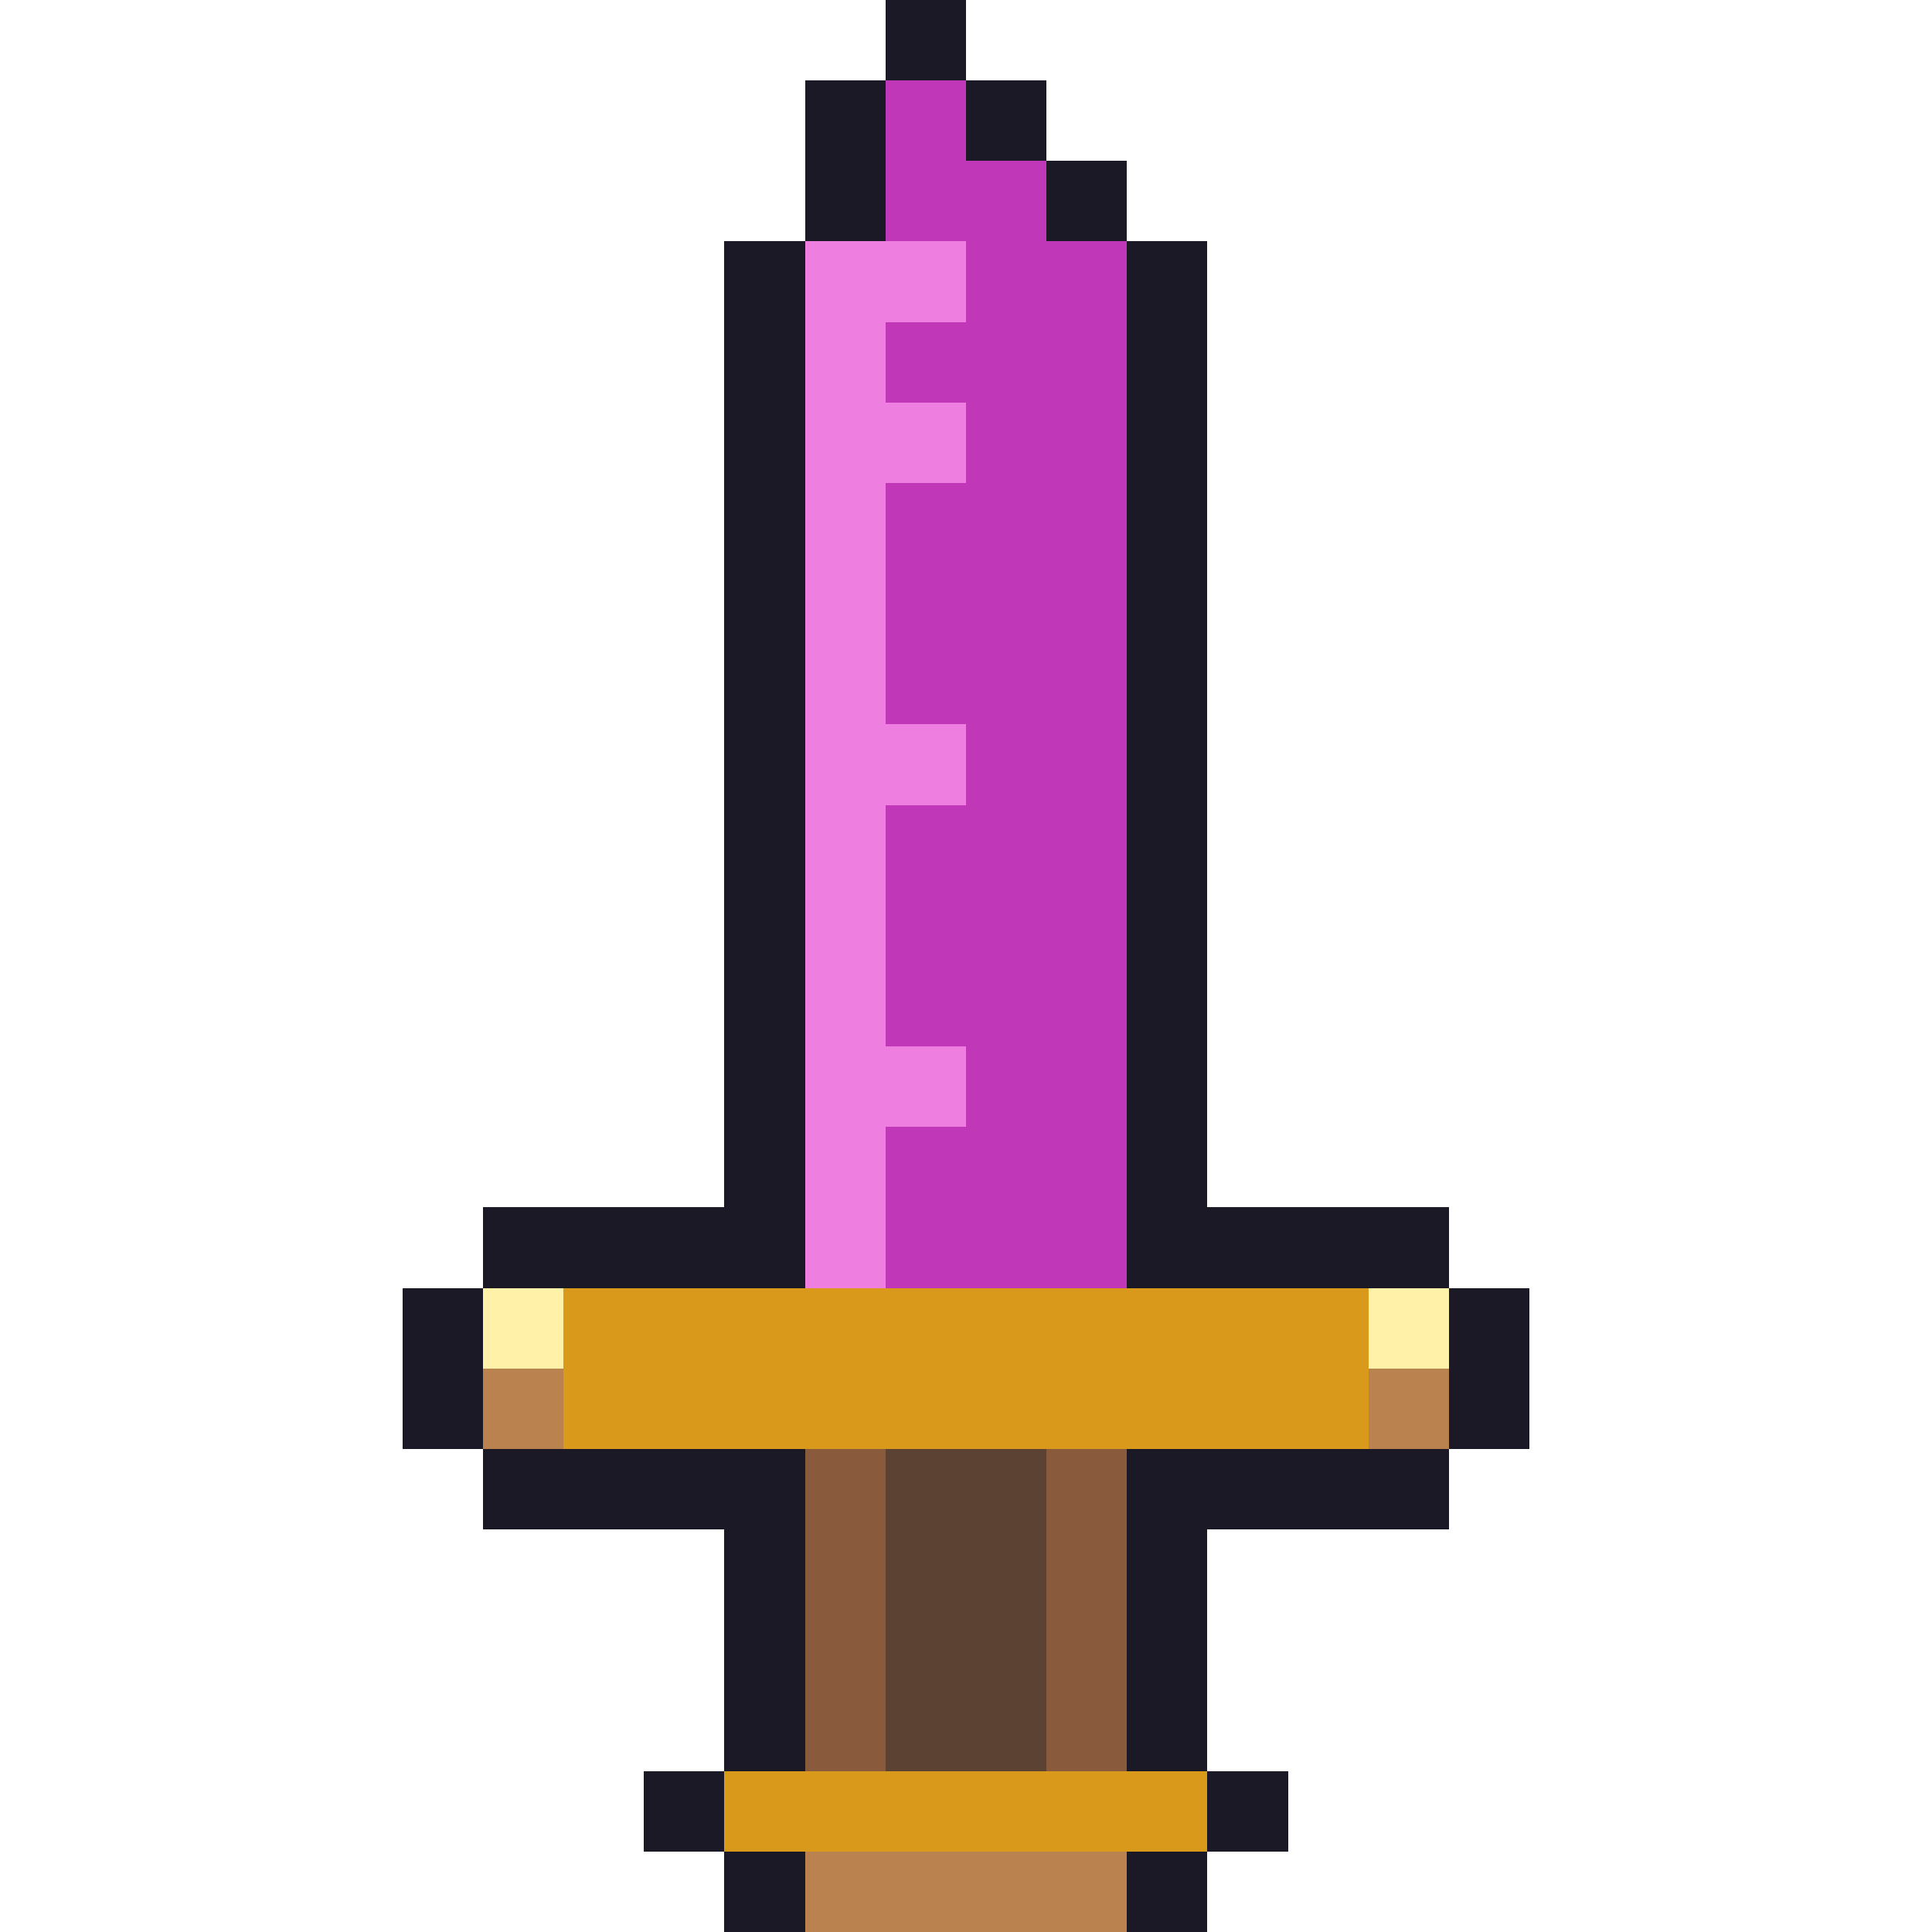
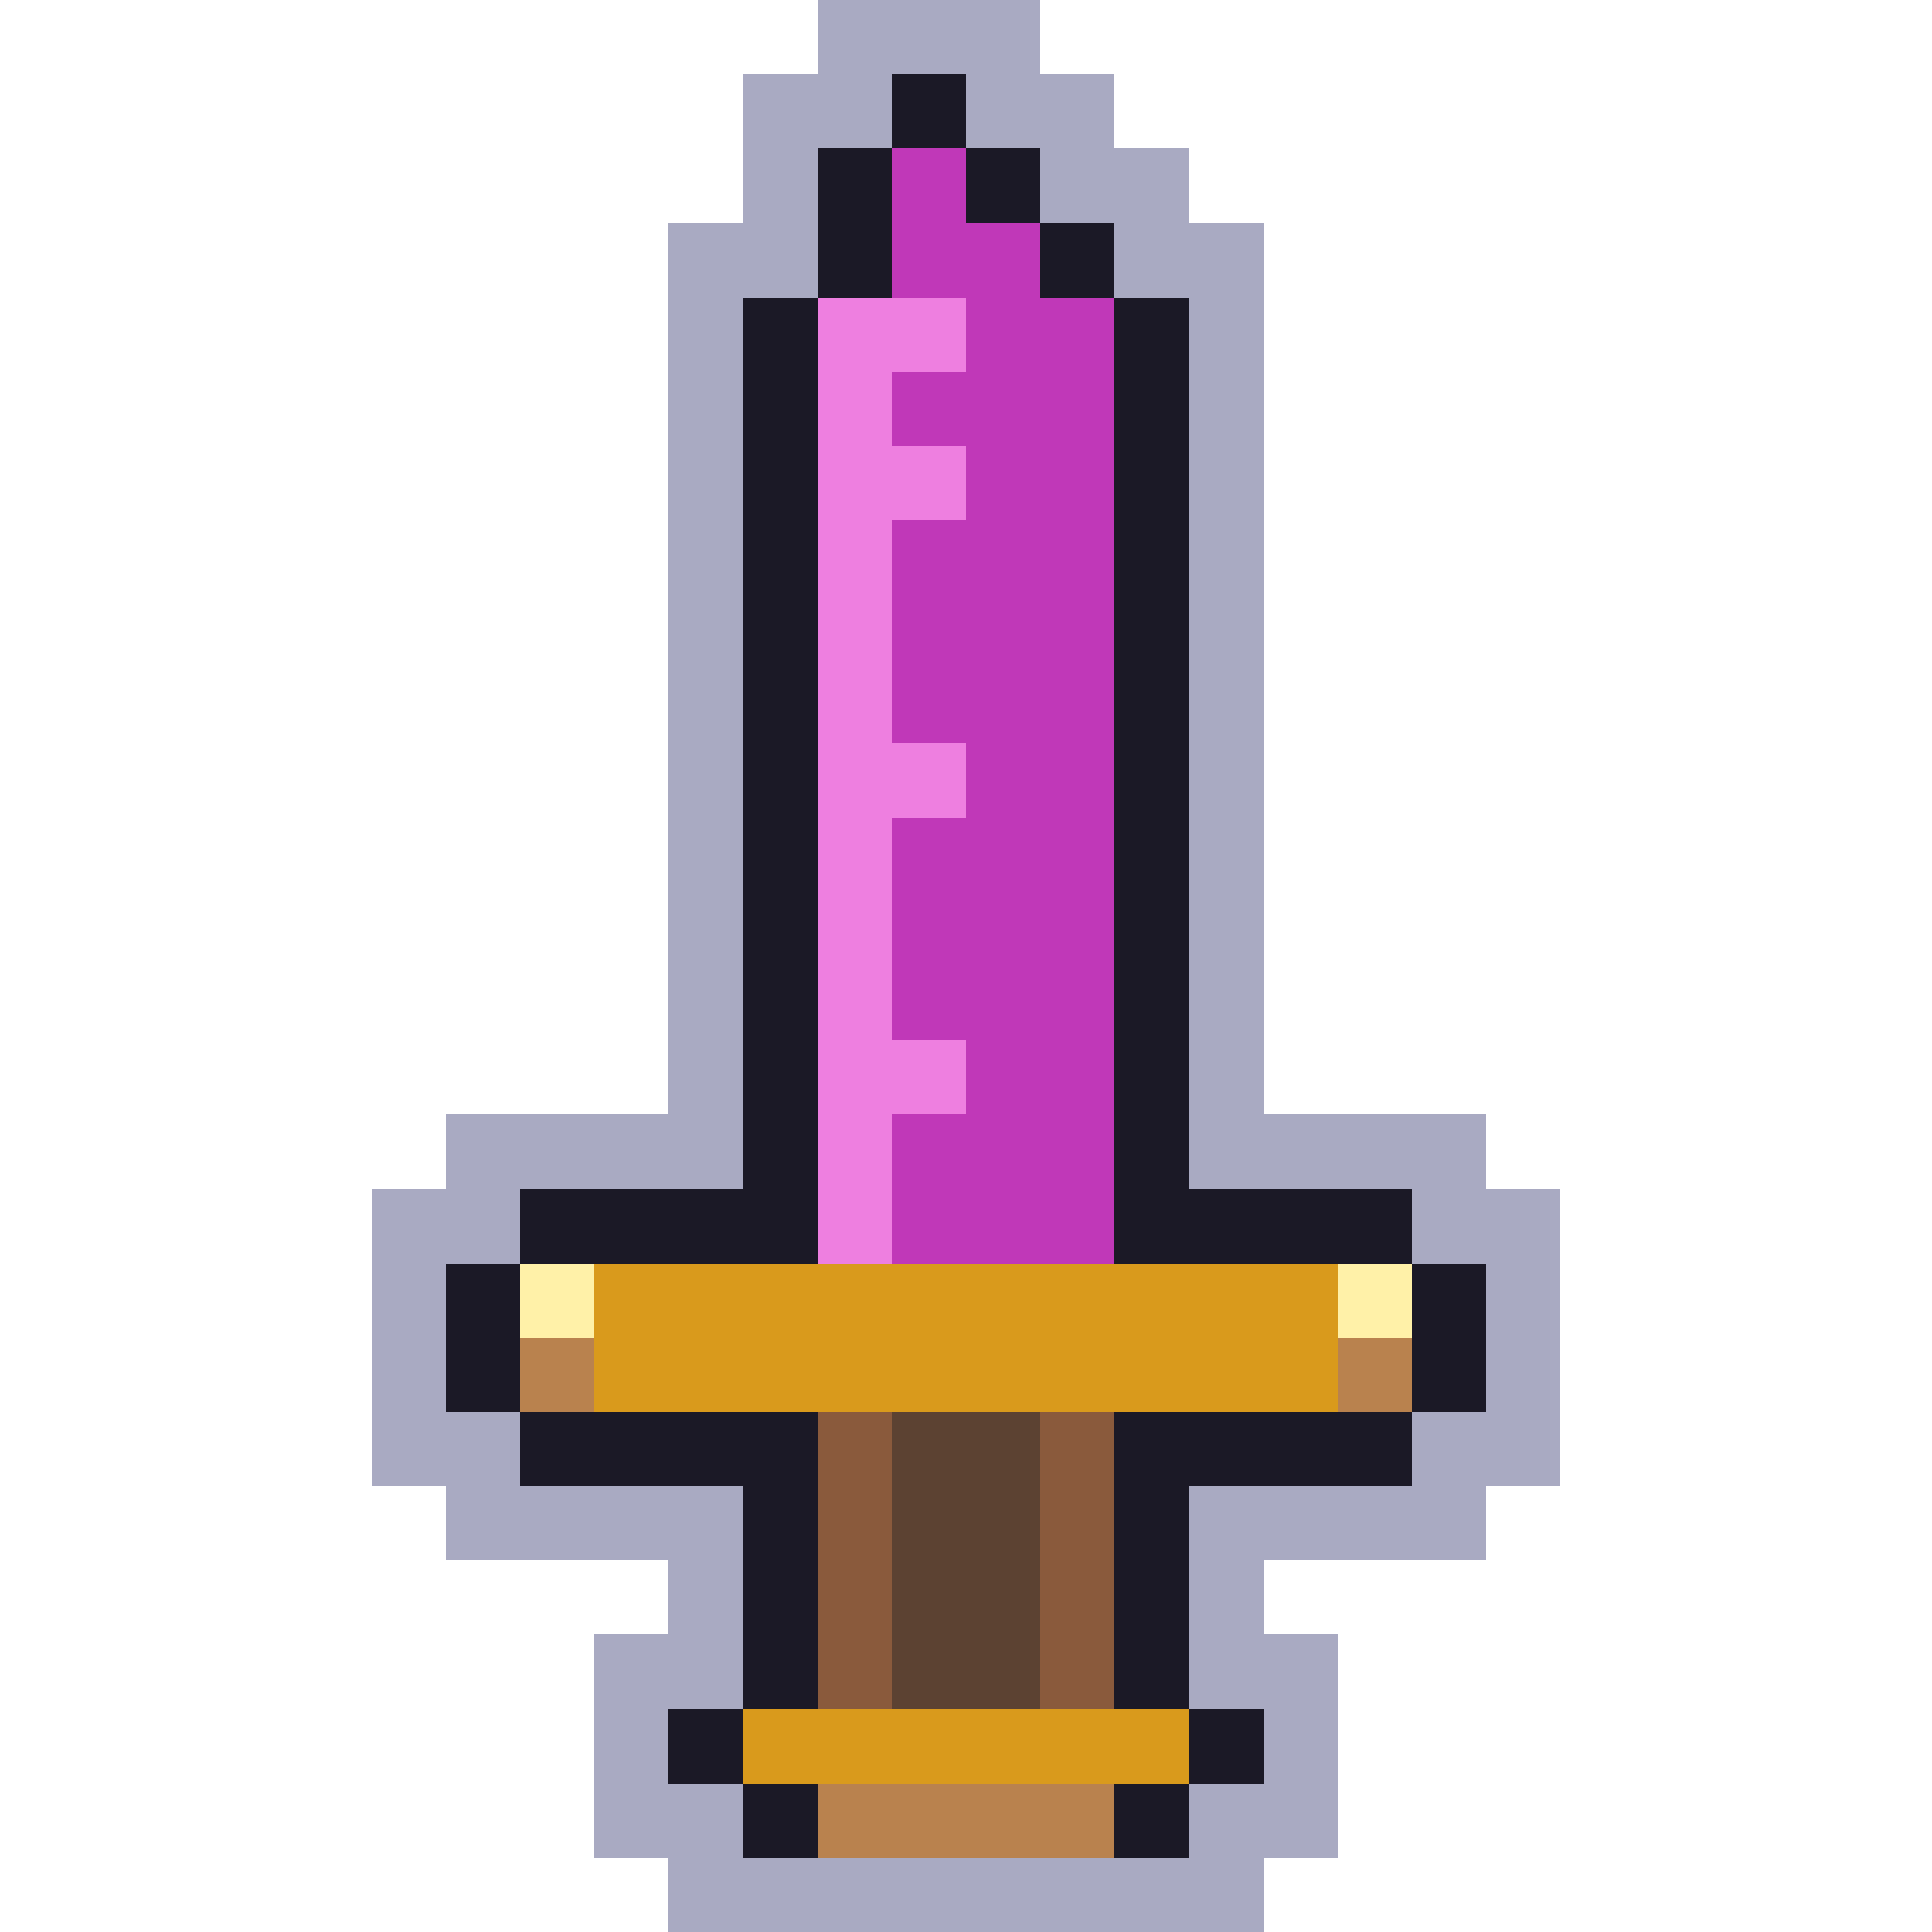
- <svg xmlns="http://www.w3.org/2000/svg" width="24" height="24" viewBox="0 0 24 24" shape-rendering="crispEdges">
-   <rect x="11" y="0" width="1" height="1" fill="#1b1926" />
-   <rect x="10" y="1" width="1" height="1" fill="#1b1926" />
-   <rect x="11" y="1" width="1" height="1" fill="#c038b8" />
+ <svg xmlns="http://www.w3.org/2000/svg" width="26" height="26" viewBox="0 0 26 26" shape-rendering="crispEdges">
+   <rect x="11" y="0" width="3" height="1" fill="#a9aac2" />
+   <rect x="10" y="1" width="2" height="1" fill="#a9aac2" />
  <rect x="12" y="1" width="1" height="1" fill="#1b1926" />
-   <rect x="10" y="2" width="1" height="1" fill="#1b1926" />
-   <rect x="11" y="2" width="1" height="1" fill="#c038b8" />
+   <rect x="13" y="1" width="2" height="1" fill="#a9aac2" />
+   <rect x="10" y="2" width="1" height="1" fill="#a9aac2" />
+   <rect x="11" y="2" width="1" height="1" fill="#1b1926" />
  <rect x="12" y="2" width="1" height="1" fill="#c038b8" />
  <rect x="13" y="2" width="1" height="1" fill="#1b1926" />
-   <rect x="9" y="3" width="1" height="1" fill="#1b1926" />
-   <rect x="10" y="3" width="2" height="1" fill="#ee7fe0" />
+   <rect x="14" y="2" width="2" height="1" fill="#a9aac2" />
+   <rect x="9" y="3" width="2" height="1" fill="#a9aac2" />
+   <rect x="11" y="3" width="1" height="1" fill="#1b1926" />
  <rect x="12" y="3" width="1" height="1" fill="#c038b8" />
  <rect x="13" y="3" width="1" height="1" fill="#c038b8" />
  <rect x="14" y="3" width="1" height="1" fill="#1b1926" />
-   <rect x="9" y="4" width="1" height="1" fill="#1b1926" />
-   <rect x="10" y="4" width="1" height="1" fill="#ee7fe0" />
-   <rect x="11" y="4" width="2" height="1" fill="#c038b8" />
+   <rect x="15" y="3" width="2" height="1" fill="#a9aac2" />
+   <rect x="9" y="4" width="1" height="1" fill="#a9aac2" />
+   <rect x="10" y="4" width="1" height="1" fill="#1b1926" />
+   <rect x="11" y="4" width="2" height="1" fill="#ee7fe0" />
  <rect x="13" y="4" width="1" height="1" fill="#c038b8" />
-   <rect x="14" y="4" width="1" height="1" fill="#1b1926" />
-   <rect x="9" y="5" width="1" height="1" fill="#1b1926" />
-   <rect x="10" y="5" width="2" height="1" fill="#ee7fe0" />
-   <rect x="12" y="5" width="1" height="1" fill="#c038b8" />
-   <rect x="13" y="5" width="1" height="1" fill="#c038b8" />
-   <rect x="14" y="5" width="1" height="1" fill="#1b1926" />
-   <rect x="9" y="6" width="1" height="1" fill="#1b1926" />
-   <rect x="10" y="6" width="1" height="1" fill="#ee7fe0" />
-   <rect x="11" y="6" width="2" height="1" fill="#c038b8" />
+   <rect x="14" y="4" width="1" height="1" fill="#c038b8" />
+   <rect x="15" y="4" width="1" height="1" fill="#1b1926" />
+   <rect x="16" y="4" width="1" height="1" fill="#a9aac2" />
+   <rect x="9" y="5" width="1" height="1" fill="#a9aac2" />
+   <rect x="10" y="5" width="1" height="1" fill="#1b1926" />
+   <rect x="11" y="5" width="1" height="1" fill="#ee7fe0" />
+   <rect x="12" y="5" width="2" height="1" fill="#c038b8" />
+   <rect x="14" y="5" width="1" height="1" fill="#c038b8" />
+   <rect x="15" y="5" width="1" height="1" fill="#1b1926" />
+   <rect x="16" y="5" width="1" height="1" fill="#a9aac2" />
+   <rect x="9" y="6" width="1" height="1" fill="#a9aac2" />
+   <rect x="10" y="6" width="1" height="1" fill="#1b1926" />
+   <rect x="11" y="6" width="2" height="1" fill="#ee7fe0" />
  <rect x="13" y="6" width="1" height="1" fill="#c038b8" />
-   <rect x="14" y="6" width="1" height="1" fill="#1b1926" />
-   <rect x="9" y="7" width="1" height="1" fill="#1b1926" />
-   <rect x="10" y="7" width="1" height="1" fill="#ee7fe0" />
-   <rect x="11" y="7" width="2" height="1" fill="#c038b8" />
-   <rect x="13" y="7" width="1" height="1" fill="#c038b8" />
-   <rect x="14" y="7" width="1" height="1" fill="#1b1926" />
-   <rect x="9" y="8" width="1" height="1" fill="#1b1926" />
-   <rect x="10" y="8" width="1" height="1" fill="#ee7fe0" />
-   <rect x="11" y="8" width="2" height="1" fill="#c038b8" />
-   <rect x="13" y="8" width="1" height="1" fill="#c038b8" />
-   <rect x="14" y="8" width="1" height="1" fill="#1b1926" />
-   <rect x="9" y="9" width="1" height="1" fill="#1b1926" />
-   <rect x="10" y="9" width="2" height="1" fill="#ee7fe0" />
-   <rect x="12" y="9" width="1" height="1" fill="#c038b8" />
-   <rect x="13" y="9" width="1" height="1" fill="#c038b8" />
-   <rect x="14" y="9" width="1" height="1" fill="#1b1926" />
-   <rect x="9" y="10" width="1" height="1" fill="#1b1926" />
-   <rect x="10" y="10" width="1" height="1" fill="#ee7fe0" />
-   <rect x="11" y="10" width="2" height="1" fill="#c038b8" />
+   <rect x="14" y="6" width="1" height="1" fill="#c038b8" />
+   <rect x="15" y="6" width="1" height="1" fill="#1b1926" />
+   <rect x="16" y="6" width="1" height="1" fill="#a9aac2" />
+   <rect x="9" y="7" width="1" height="1" fill="#a9aac2" />
+   <rect x="10" y="7" width="1" height="1" fill="#1b1926" />
+   <rect x="11" y="7" width="1" height="1" fill="#ee7fe0" />
+   <rect x="12" y="7" width="2" height="1" fill="#c038b8" />
+   <rect x="14" y="7" width="1" height="1" fill="#c038b8" />
+   <rect x="15" y="7" width="1" height="1" fill="#1b1926" />
+   <rect x="16" y="7" width="1" height="1" fill="#a9aac2" />
+   <rect x="9" y="8" width="1" height="1" fill="#a9aac2" />
+   <rect x="10" y="8" width="1" height="1" fill="#1b1926" />
+   <rect x="11" y="8" width="1" height="1" fill="#ee7fe0" />
+   <rect x="12" y="8" width="2" height="1" fill="#c038b8" />
+   <rect x="14" y="8" width="1" height="1" fill="#c038b8" />
+   <rect x="15" y="8" width="1" height="1" fill="#1b1926" />
+   <rect x="16" y="8" width="1" height="1" fill="#a9aac2" />
+   <rect x="9" y="9" width="1" height="1" fill="#a9aac2" />
+   <rect x="10" y="9" width="1" height="1" fill="#1b1926" />
+   <rect x="11" y="9" width="1" height="1" fill="#ee7fe0" />
+   <rect x="12" y="9" width="2" height="1" fill="#c038b8" />
+   <rect x="14" y="9" width="1" height="1" fill="#c038b8" />
+   <rect x="15" y="9" width="1" height="1" fill="#1b1926" />
+   <rect x="16" y="9" width="1" height="1" fill="#a9aac2" />
+   <rect x="9" y="10" width="1" height="1" fill="#a9aac2" />
+   <rect x="10" y="10" width="1" height="1" fill="#1b1926" />
+   <rect x="11" y="10" width="2" height="1" fill="#ee7fe0" />
  <rect x="13" y="10" width="1" height="1" fill="#c038b8" />
-   <rect x="14" y="10" width="1" height="1" fill="#1b1926" />
-   <rect x="9" y="11" width="1" height="1" fill="#1b1926" />
-   <rect x="10" y="11" width="1" height="1" fill="#ee7fe0" />
-   <rect x="11" y="11" width="2" height="1" fill="#c038b8" />
-   <rect x="13" y="11" width="1" height="1" fill="#c038b8" />
-   <rect x="14" y="11" width="1" height="1" fill="#1b1926" />
-   <rect x="9" y="12" width="1" height="1" fill="#1b1926" />
-   <rect x="10" y="12" width="1" height="1" fill="#ee7fe0" />
-   <rect x="11" y="12" width="2" height="1" fill="#c038b8" />
-   <rect x="13" y="12" width="1" height="1" fill="#c038b8" />
-   <rect x="14" y="12" width="1" height="1" fill="#1b1926" />
-   <rect x="9" y="13" width="1" height="1" fill="#1b1926" />
-   <rect x="10" y="13" width="2" height="1" fill="#ee7fe0" />
-   <rect x="12" y="13" width="1" height="1" fill="#c038b8" />
-   <rect x="13" y="13" width="1" height="1" fill="#c038b8" />
-   <rect x="14" y="13" width="1" height="1" fill="#1b1926" />
-   <rect x="9" y="14" width="1" height="1" fill="#1b1926" />
-   <rect x="10" y="14" width="1" height="1" fill="#ee7fe0" />
-   <rect x="11" y="14" width="2" height="1" fill="#c038b8" />
+   <rect x="14" y="10" width="1" height="1" fill="#c038b8" />
+   <rect x="15" y="10" width="1" height="1" fill="#1b1926" />
+   <rect x="16" y="10" width="1" height="1" fill="#a9aac2" />
+   <rect x="9" y="11" width="1" height="1" fill="#a9aac2" />
+   <rect x="10" y="11" width="1" height="1" fill="#1b1926" />
+   <rect x="11" y="11" width="1" height="1" fill="#ee7fe0" />
+   <rect x="12" y="11" width="2" height="1" fill="#c038b8" />
+   <rect x="14" y="11" width="1" height="1" fill="#c038b8" />
+   <rect x="15" y="11" width="1" height="1" fill="#1b1926" />
+   <rect x="16" y="11" width="1" height="1" fill="#a9aac2" />
+   <rect x="9" y="12" width="1" height="1" fill="#a9aac2" />
+   <rect x="10" y="12" width="1" height="1" fill="#1b1926" />
+   <rect x="11" y="12" width="1" height="1" fill="#ee7fe0" />
+   <rect x="12" y="12" width="2" height="1" fill="#c038b8" />
+   <rect x="14" y="12" width="1" height="1" fill="#c038b8" />
+   <rect x="15" y="12" width="1" height="1" fill="#1b1926" />
+   <rect x="16" y="12" width="1" height="1" fill="#a9aac2" />
+   <rect x="9" y="13" width="1" height="1" fill="#a9aac2" />
+   <rect x="10" y="13" width="1" height="1" fill="#1b1926" />
+   <rect x="11" y="13" width="1" height="1" fill="#ee7fe0" />
+   <rect x="12" y="13" width="2" height="1" fill="#c038b8" />
+   <rect x="14" y="13" width="1" height="1" fill="#c038b8" />
+   <rect x="15" y="13" width="1" height="1" fill="#1b1926" />
+   <rect x="16" y="13" width="1" height="1" fill="#a9aac2" />
+   <rect x="9" y="14" width="1" height="1" fill="#a9aac2" />
+   <rect x="10" y="14" width="1" height="1" fill="#1b1926" />
+   <rect x="11" y="14" width="2" height="1" fill="#ee7fe0" />
  <rect x="13" y="14" width="1" height="1" fill="#c038b8" />
-   <rect x="14" y="14" width="1" height="1" fill="#1b1926" />
-   <rect x="6" y="15" width="4" height="1" fill="#1b1926" />
-   <rect x="10" y="15" width="1" height="1" fill="#ee7fe0" />
-   <rect x="11" y="15" width="2" height="1" fill="#c038b8" />
-   <rect x="13" y="15" width="1" height="1" fill="#c038b8" />
-   <rect x="14" y="15" width="4" height="1" fill="#1b1926" />
-   <rect x="5" y="16" width="1" height="1" fill="#1b1926" />
-   <rect x="6" y="16" width="1" height="1" fill="#fff1a8" />
-   <rect x="7" y="16" width="10" height="1" fill="#d99a1c" />
-   <rect x="17" y="16" width="1" height="1" fill="#fff1a8" />
-   <rect x="18" y="16" width="1" height="1" fill="#1b1926" />
-   <rect x="5" y="17" width="1" height="1" fill="#1b1926" />
-   <rect x="6" y="17" width="1" height="1" fill="#b9824e" />
-   <rect x="7" y="17" width="10" height="1" fill="#d99a1c" />
-   <rect x="17" y="17" width="1" height="1" fill="#b9824e" />
-   <rect x="18" y="17" width="1" height="1" fill="#1b1926" />
-   <rect x="6" y="18" width="4" height="1" fill="#1b1926" />
-   <rect x="10" y="18" width="1" height="1" fill="#8a5a3c" />
-   <rect x="11" y="18" width="2" height="1" fill="#5c4232" />
-   <rect x="13" y="18" width="1" height="1" fill="#8a5a3c" />
-   <rect x="14" y="18" width="4" height="1" fill="#1b1926" />
-   <rect x="9" y="19" width="1" height="1" fill="#1b1926" />
-   <rect x="10" y="19" width="1" height="1" fill="#8a5a3c" />
-   <rect x="11" y="19" width="2" height="1" fill="#5c4232" />
-   <rect x="13" y="19" width="1" height="1" fill="#8a5a3c" />
-   <rect x="14" y="19" width="1" height="1" fill="#1b1926" />
-   <rect x="9" y="20" width="1" height="1" fill="#1b1926" />
-   <rect x="10" y="20" width="1" height="1" fill="#8a5a3c" />
-   <rect x="11" y="20" width="2" height="1" fill="#5c4232" />
-   <rect x="13" y="20" width="1" height="1" fill="#8a5a3c" />
-   <rect x="14" y="20" width="1" height="1" fill="#1b1926" />
-   <rect x="9" y="21" width="1" height="1" fill="#1b1926" />
-   <rect x="10" y="21" width="1" height="1" fill="#8a5a3c" />
-   <rect x="11" y="21" width="2" height="1" fill="#5c4232" />
-   <rect x="13" y="21" width="1" height="1" fill="#8a5a3c" />
-   <rect x="14" y="21" width="1" height="1" fill="#1b1926" />
-   <rect x="8" y="22" width="1" height="1" fill="#1b1926" />
-   <rect x="9" y="22" width="6" height="1" fill="#d99a1c" />
+   <rect x="14" y="14" width="1" height="1" fill="#c038b8" />
+   <rect x="15" y="14" width="1" height="1" fill="#1b1926" />
+   <rect x="16" y="14" width="1" height="1" fill="#a9aac2" />
+   <rect x="6" y="15" width="4" height="1" fill="#a9aac2" />
+   <rect x="10" y="15" width="1" height="1" fill="#1b1926" />
+   <rect x="11" y="15" width="1" height="1" fill="#ee7fe0" />
+   <rect x="12" y="15" width="2" height="1" fill="#c038b8" />
+   <rect x="14" y="15" width="1" height="1" fill="#c038b8" />
+   <rect x="15" y="15" width="1" height="1" fill="#1b1926" />
+   <rect x="16" y="15" width="4" height="1" fill="#a9aac2" />
+   <rect x="5" y="16" width="2" height="1" fill="#a9aac2" />
+   <rect x="7" y="16" width="4" height="1" fill="#1b1926" />
+   <rect x="11" y="16" width="1" height="1" fill="#ee7fe0" />
+   <rect x="12" y="16" width="2" height="1" fill="#c038b8" />
+   <rect x="14" y="16" width="1" height="1" fill="#c038b8" />
+   <rect x="15" y="16" width="4" height="1" fill="#1b1926" />
+   <rect x="19" y="16" width="2" height="1" fill="#a9aac2" />
+   <rect x="5" y="17" width="1" height="1" fill="#a9aac2" />
+   <rect x="6" y="17" width="1" height="1" fill="#1b1926" />
+   <rect x="7" y="17" width="1" height="1" fill="#fff1a8" />
+   <rect x="8" y="17" width="10" height="1" fill="#d99a1c" />
+   <rect x="18" y="17" width="1" height="1" fill="#fff1a8" />
+   <rect x="19" y="17" width="1" height="1" fill="#1b1926" />
+   <rect x="20" y="17" width="1" height="1" fill="#a9aac2" />
+   <rect x="5" y="18" width="1" height="1" fill="#a9aac2" />
+   <rect x="6" y="18" width="1" height="1" fill="#1b1926" />
+   <rect x="7" y="18" width="1" height="1" fill="#b9824e" />
+   <rect x="8" y="18" width="10" height="1" fill="#d99a1c" />
+   <rect x="18" y="18" width="1" height="1" fill="#b9824e" />
+   <rect x="19" y="18" width="1" height="1" fill="#1b1926" />
+   <rect x="20" y="18" width="1" height="1" fill="#a9aac2" />
+   <rect x="5" y="19" width="2" height="1" fill="#a9aac2" />
+   <rect x="7" y="19" width="4" height="1" fill="#1b1926" />
+   <rect x="11" y="19" width="1" height="1" fill="#8a5a3c" />
+   <rect x="12" y="19" width="2" height="1" fill="#5c4232" />
+   <rect x="14" y="19" width="1" height="1" fill="#8a5a3c" />
+   <rect x="15" y="19" width="4" height="1" fill="#1b1926" />
+   <rect x="19" y="19" width="2" height="1" fill="#a9aac2" />
+   <rect x="6" y="20" width="4" height="1" fill="#a9aac2" />
+   <rect x="10" y="20" width="1" height="1" fill="#1b1926" />
+   <rect x="11" y="20" width="1" height="1" fill="#8a5a3c" />
+   <rect x="12" y="20" width="2" height="1" fill="#5c4232" />
+   <rect x="14" y="20" width="1" height="1" fill="#8a5a3c" />
+   <rect x="15" y="20" width="1" height="1" fill="#1b1926" />
+   <rect x="16" y="20" width="4" height="1" fill="#a9aac2" />
+   <rect x="9" y="21" width="1" height="1" fill="#a9aac2" />
+   <rect x="10" y="21" width="1" height="1" fill="#1b1926" />
+   <rect x="11" y="21" width="1" height="1" fill="#8a5a3c" />
+   <rect x="12" y="21" width="2" height="1" fill="#5c4232" />
+   <rect x="14" y="21" width="1" height="1" fill="#8a5a3c" />
+   <rect x="15" y="21" width="1" height="1" fill="#1b1926" />
+   <rect x="16" y="21" width="1" height="1" fill="#a9aac2" />
+   <rect x="8" y="22" width="2" height="1" fill="#a9aac2" />
+   <rect x="10" y="22" width="1" height="1" fill="#1b1926" />
+   <rect x="11" y="22" width="1" height="1" fill="#8a5a3c" />
+   <rect x="12" y="22" width="2" height="1" fill="#5c4232" />
+   <rect x="14" y="22" width="1" height="1" fill="#8a5a3c" />
  <rect x="15" y="22" width="1" height="1" fill="#1b1926" />
+   <rect x="16" y="22" width="2" height="1" fill="#a9aac2" />
+   <rect x="8" y="23" width="1" height="1" fill="#a9aac2" />
  <rect x="9" y="23" width="1" height="1" fill="#1b1926" />
-   <rect x="10" y="23" width="4" height="1" fill="#b9824e" />
-   <rect x="14" y="23" width="1" height="1" fill="#1b1926" />
+   <rect x="10" y="23" width="6" height="1" fill="#d99a1c" />
+   <rect x="16" y="23" width="1" height="1" fill="#1b1926" />
+   <rect x="17" y="23" width="1" height="1" fill="#a9aac2" />
+   <rect x="8" y="24" width="2" height="1" fill="#a9aac2" />
+   <rect x="10" y="24" width="1" height="1" fill="#1b1926" />
+   <rect x="11" y="24" width="4" height="1" fill="#b9824e" />
+   <rect x="15" y="24" width="1" height="1" fill="#1b1926" />
+   <rect x="16" y="24" width="2" height="1" fill="#a9aac2" />
+   <rect x="9" y="25" width="8" height="1" fill="#a9aac2" />
</svg>
